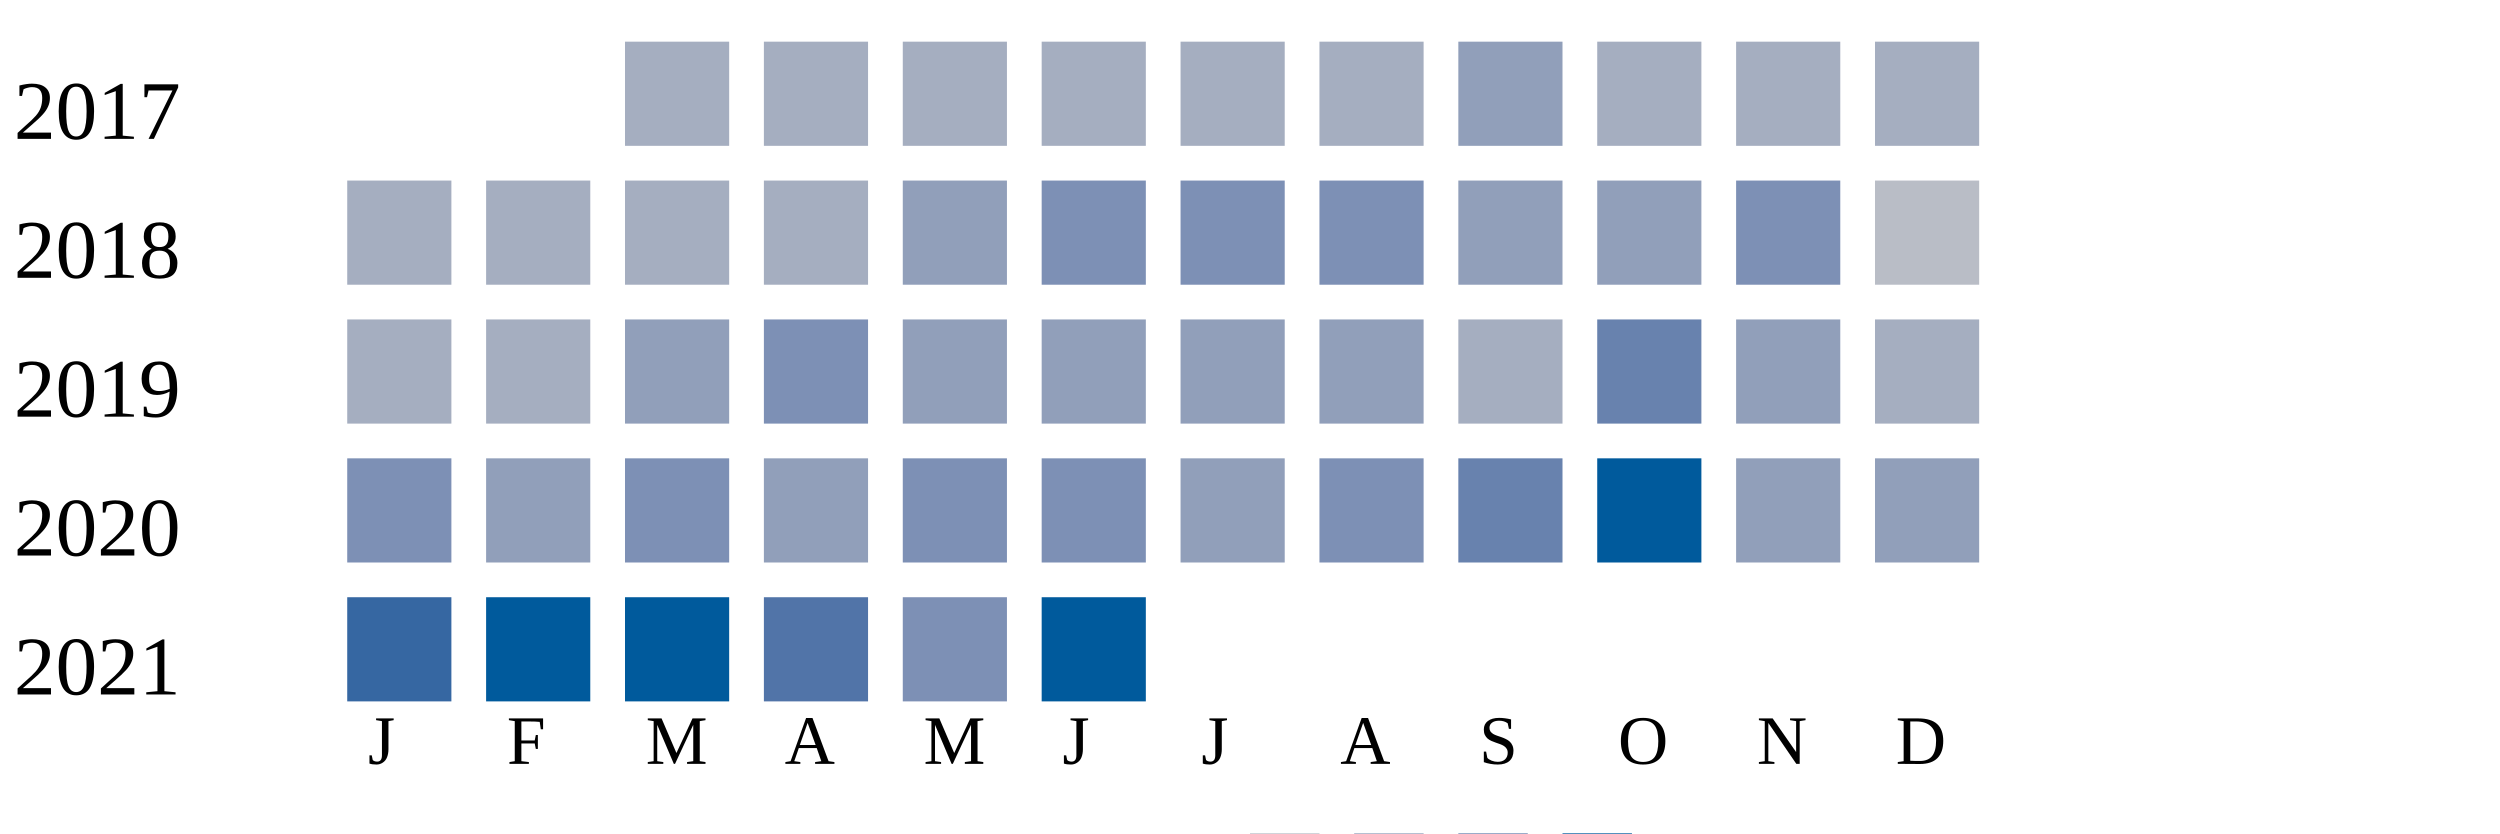
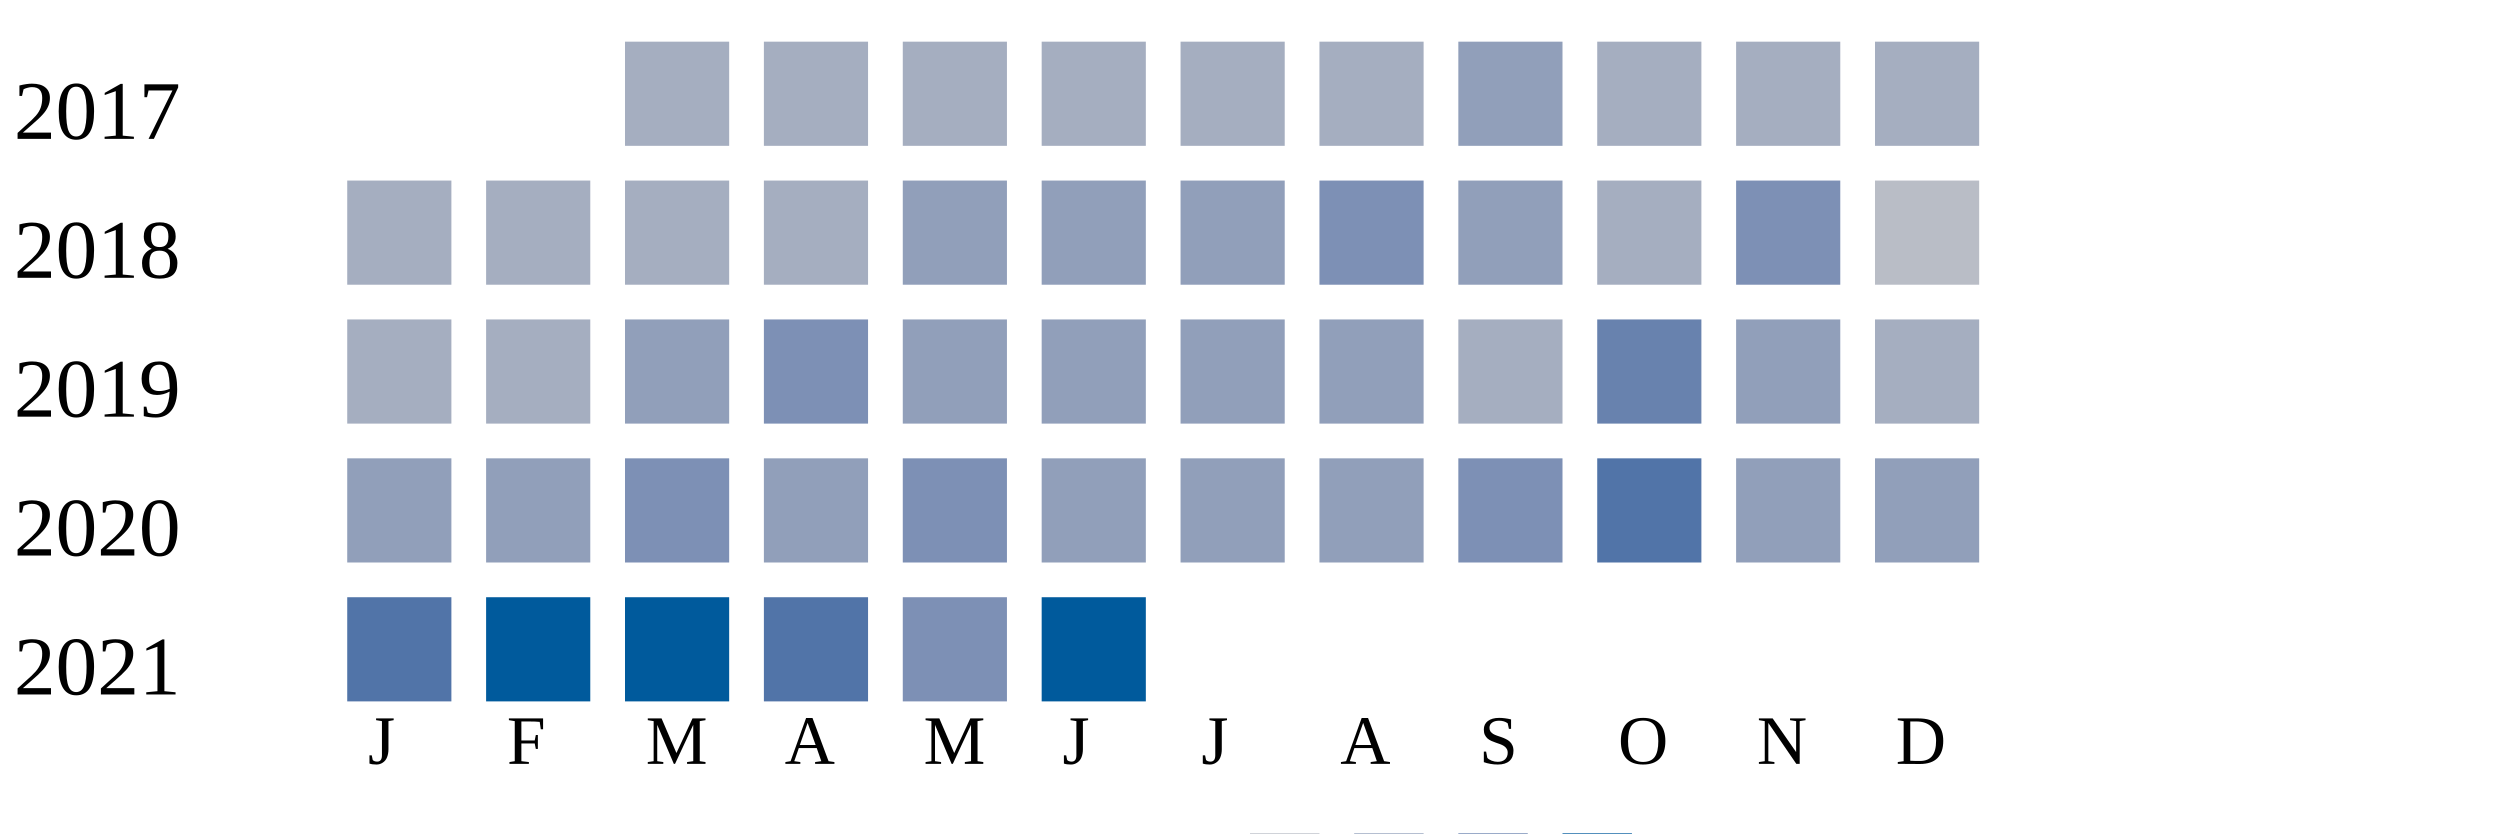
<svg xmlns="http://www.w3.org/2000/svg" width="360" height="120">
  <g transform="translate(0 0)">
    <text x="2" y="20">2017</text>
    <rect x="90" y="6" width="15" height="15" fill="#a5aec0" />
    <rect x="110" y="6" width="15" height="15" fill="#a5aec0" />
    <rect x="130" y="6" width="15" height="15" fill="#a5aec0" />
    <rect x="150" y="6" width="15" height="15" fill="#a5aec0" />
    <rect x="170" y="6" width="15" height="15" fill="#a5aec0" />
    <rect x="190" y="6" width="15" height="15" fill="#a5aec0" />
    <rect x="210" y="6" width="15" height="15" fill="#919fba" />
    <rect x="230" y="6" width="15" height="15" fill="#a5aec0" />
    <rect x="250" y="6" width="15" height="15" fill="#a5aec0" />
    <rect x="270" y="6" width="15" height="15" fill="#a5aec0" />
  </g>
  <g transform="translate(0 20)">
    <text x="2" y="20">2018</text>
    <rect x="50" y="6" width="15" height="15" fill="#a5aec0" />
    <rect x="70" y="6" width="15" height="15" fill="#a5aec0" />
    <rect x="90" y="6" width="15" height="15" fill="#a5aec0" />
    <rect x="110" y="6" width="15" height="15" fill="#a5aec0" />
    <rect x="130" y="6" width="15" height="15" fill="#919fba" />
-     <rect x="150" y="6" width="15" height="15" fill="#7d90b5" />
-     <rect x="170" y="6" width="15" height="15" fill="#7d90b5" />
+     <rect x="150" y="6" width="15" height="15" fill="#919fba" />
+     <rect x="170" y="6" width="15" height="15" fill="#919fba" />
    <rect x="190" y="6" width="15" height="15" fill="#7d90b5" />
    <rect x="210" y="6" width="15" height="15" fill="#919fba" />
-     <rect x="230" y="6" width="15" height="15" fill="#919fba" />
+     <rect x="230" y="6" width="15" height="15" fill="#a5aec0" />
    <rect x="250" y="6" width="15" height="15" fill="#7d90b5" />
    <rect x="270" y="6" width="15" height="15" fill="#b9bdc6" />
  </g>
  <g transform="translate(0 40)">
    <text x="2" y="20">2019</text>
    <rect x="50" y="6" width="15" height="15" fill="#a5aec0" />
    <rect x="70" y="6" width="15" height="15" fill="#a5aec0" />
    <rect x="90" y="6" width="15" height="15" fill="#919fba" />
    <rect x="110" y="6" width="15" height="15" fill="#7d90b5" />
    <rect x="130" y="6" width="15" height="15" fill="#919fba" />
    <rect x="150" y="6" width="15" height="15" fill="#919fba" />
    <rect x="170" y="6" width="15" height="15" fill="#919fba" />
    <rect x="190" y="6" width="15" height="15" fill="#919fba" />
    <rect x="210" y="6" width="15" height="15" fill="#a5aec0" />
    <rect x="230" y="6" width="15" height="15" fill="#6882ae" />
    <rect x="250" y="6" width="15" height="15" fill="#919fba" />
    <rect x="270" y="6" width="15" height="15" fill="#a5aec0" />
  </g>
  <g transform="translate(0 60)">
    <text x="2" y="20">2020</text>
-     <rect x="50" y="6" width="15" height="15" fill="#7d90b5" />
+     <rect x="50" y="6" width="15" height="15" fill="#919fba" />
    <rect x="70" y="6" width="15" height="15" fill="#919fba" />
    <rect x="90" y="6" width="15" height="15" fill="#7d90b5" />
    <rect x="110" y="6" width="15" height="15" fill="#919fba" />
    <rect x="130" y="6" width="15" height="15" fill="#7d90b5" />
-     <rect x="150" y="6" width="15" height="15" fill="#7d90b5" />
+     <rect x="150" y="6" width="15" height="15" fill="#919fba" />
    <rect x="170" y="6" width="15" height="15" fill="#919fba" />
-     <rect x="190" y="6" width="15" height="15" fill="#7d90b5" />
-     <rect x="210" y="6" width="15" height="15" fill="#6882ae" />
-     <rect x="230" y="6" width="15" height="15" fill="#005a9c" />
+     <rect x="190" y="6" width="15" height="15" fill="#919fba" />
+     <rect x="210" y="6" width="15" height="15" fill="#7d90b5" />
+     <rect x="230" y="6" width="15" height="15" fill="#5174a8" />
    <rect x="250" y="6" width="15" height="15" fill="#919fba" />
    <rect x="270" y="6" width="15" height="15" fill="#919fba" />
  </g>
  <g transform="translate(0 80)">
    <text x="2" y="20">2021</text>
-     <rect x="50" y="6" width="15" height="15" fill="#3667a2" />
+     <rect x="50" y="6" width="15" height="15" fill="#5174a8" />
    <rect x="70" y="6" width="15" height="15" fill="#005a9c" />
    <rect x="90" y="6" width="15" height="15" fill="#005a9c" />
    <rect x="110" y="6" width="15" height="15" fill="#5174a8" />
    <rect x="130" y="6" width="15" height="15" fill="#7d90b5" />
    <rect x="150" y="6" width="15" height="15" fill="#005a9c" />
  </g>
  <text style="font-size: 10px; text-align: center" x="53" y="110">J</text>
  <text style="font-size: 10px; text-align: center" x="73" y="110">F</text>
  <text style="font-size: 10px; text-align: center" x="93" y="110">M</text>
  <text style="font-size: 10px; text-align: center" x="113" y="110">A</text>
  <text style="font-size: 10px; text-align: center" x="133" y="110">M</text>
  <text style="font-size: 10px; text-align: center" x="153" y="110">J</text>
  <text style="font-size: 10px; text-align: center" x="173" y="110">J</text>
  <text style="font-size: 10px; text-align: center" x="193" y="110">A</text>
  <text style="font-size: 10px; text-align: center" x="213" y="110">S</text>
  <text style="font-size: 10px; text-align: center" x="233" y="110">O</text>
  <text style="font-size: 10px; text-align: center" x="253" y="110">N</text>
  <text style="font-size: 10px; text-align: center" x="273" y="110">D</text>
  <text style="font-size: 10px;" x="155" y="129">Less</text>
  <rect fill="#b9bdc6" width="10" height="10" x="180" y="120" />
  <rect fill="#919fba" width="10" height="10" x="195" y="120" />
  <rect fill="#6882ae" width="10" height="10" x="210" y="120" />
  <rect fill="#005a9c" width="10" height="10" x="225" y="120" />
  <text x="240" y="129" style="font-size: 10px;">More</text>
</svg>
